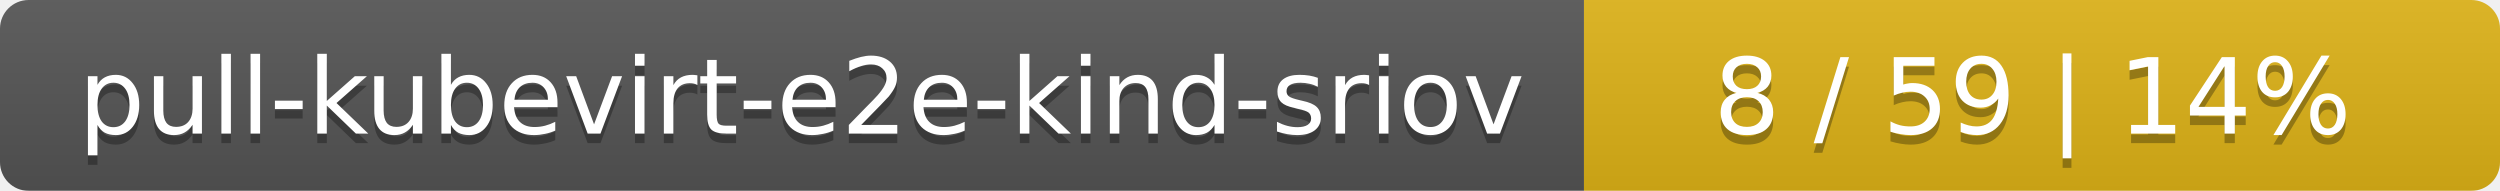
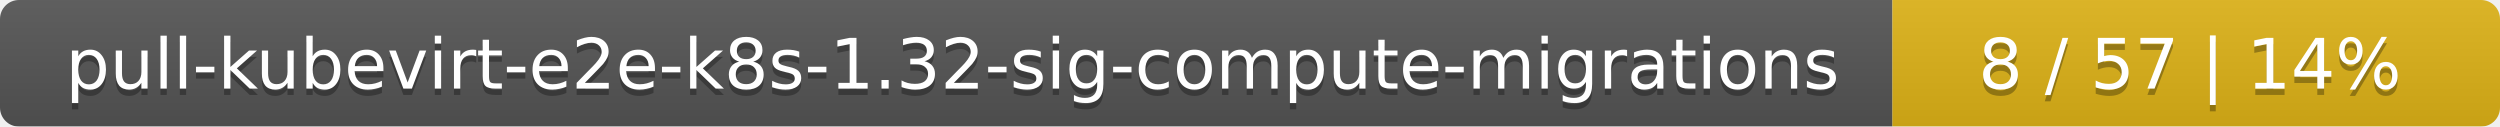
- <svg xmlns="http://www.w3.org/2000/svg" width="262" height="20">
+ <svg xmlns="http://www.w3.org/2000/svg" width="395" height="20">
  <linearGradient id="smooth" x2="0" y2="100%">
    <stop offset="0" stop-color="#bbb" stop-opacity=".1" />
    <stop offset="1" stop-opacity=".1" />
  </linearGradient>
  <mask id="round">
-     <rect width="262" height="20" rx="3" fill="#fff" />
+     <rect width="395" height="20" rx="3" fill="#fff" />
  </mask>
  <g mask="url(#round)">
-     <rect width="166" height="20" fill="#555" />
-     <rect x="166" width="96" height="20" fill="#dfb317" />
-     <rect width="262" height="20" fill="url(#smooth)" />
+     <rect width="299" height="20" fill="#555" />
+     <rect x="299" width="96" height="20" fill="#dfb317" />
+     <rect width="395" height="20" fill="url(#smooth)" />
  </g>
  <g fill="#fff" text-anchor="middle" font-family="DejaVu Sans,Verdana,Geneva,sans-serif" font-size="11">
-     <text x="84" y="15" fill="#010101" fill-opacity=".3">pull-kubevirt-e2e-kind-sriov</text>
-     <text x="84" y="14">pull-kubevirt-e2e-kind-sriov</text>
-     <text x="213" y="15" fill="#010101" fill-opacity=".3">8 / 59    |    14%</text>
-     <text x="213" y="14">8 / 59    |    14%</text>
+     <text x="150.5" y="15" fill="#010101" fill-opacity=".3">pull-kubevirt-e2e-k8s-1.32-sig-compute-migrations</text>
+     <text x="150.5" y="14">pull-kubevirt-e2e-k8s-1.32-sig-compute-migrations</text>
+     <text x="346" y="15" fill="#010101" fill-opacity=".3">8 / 57    |    14%</text>
+     <text x="346" y="14">8 / 57    |    14%</text>
  </g>
</svg>
